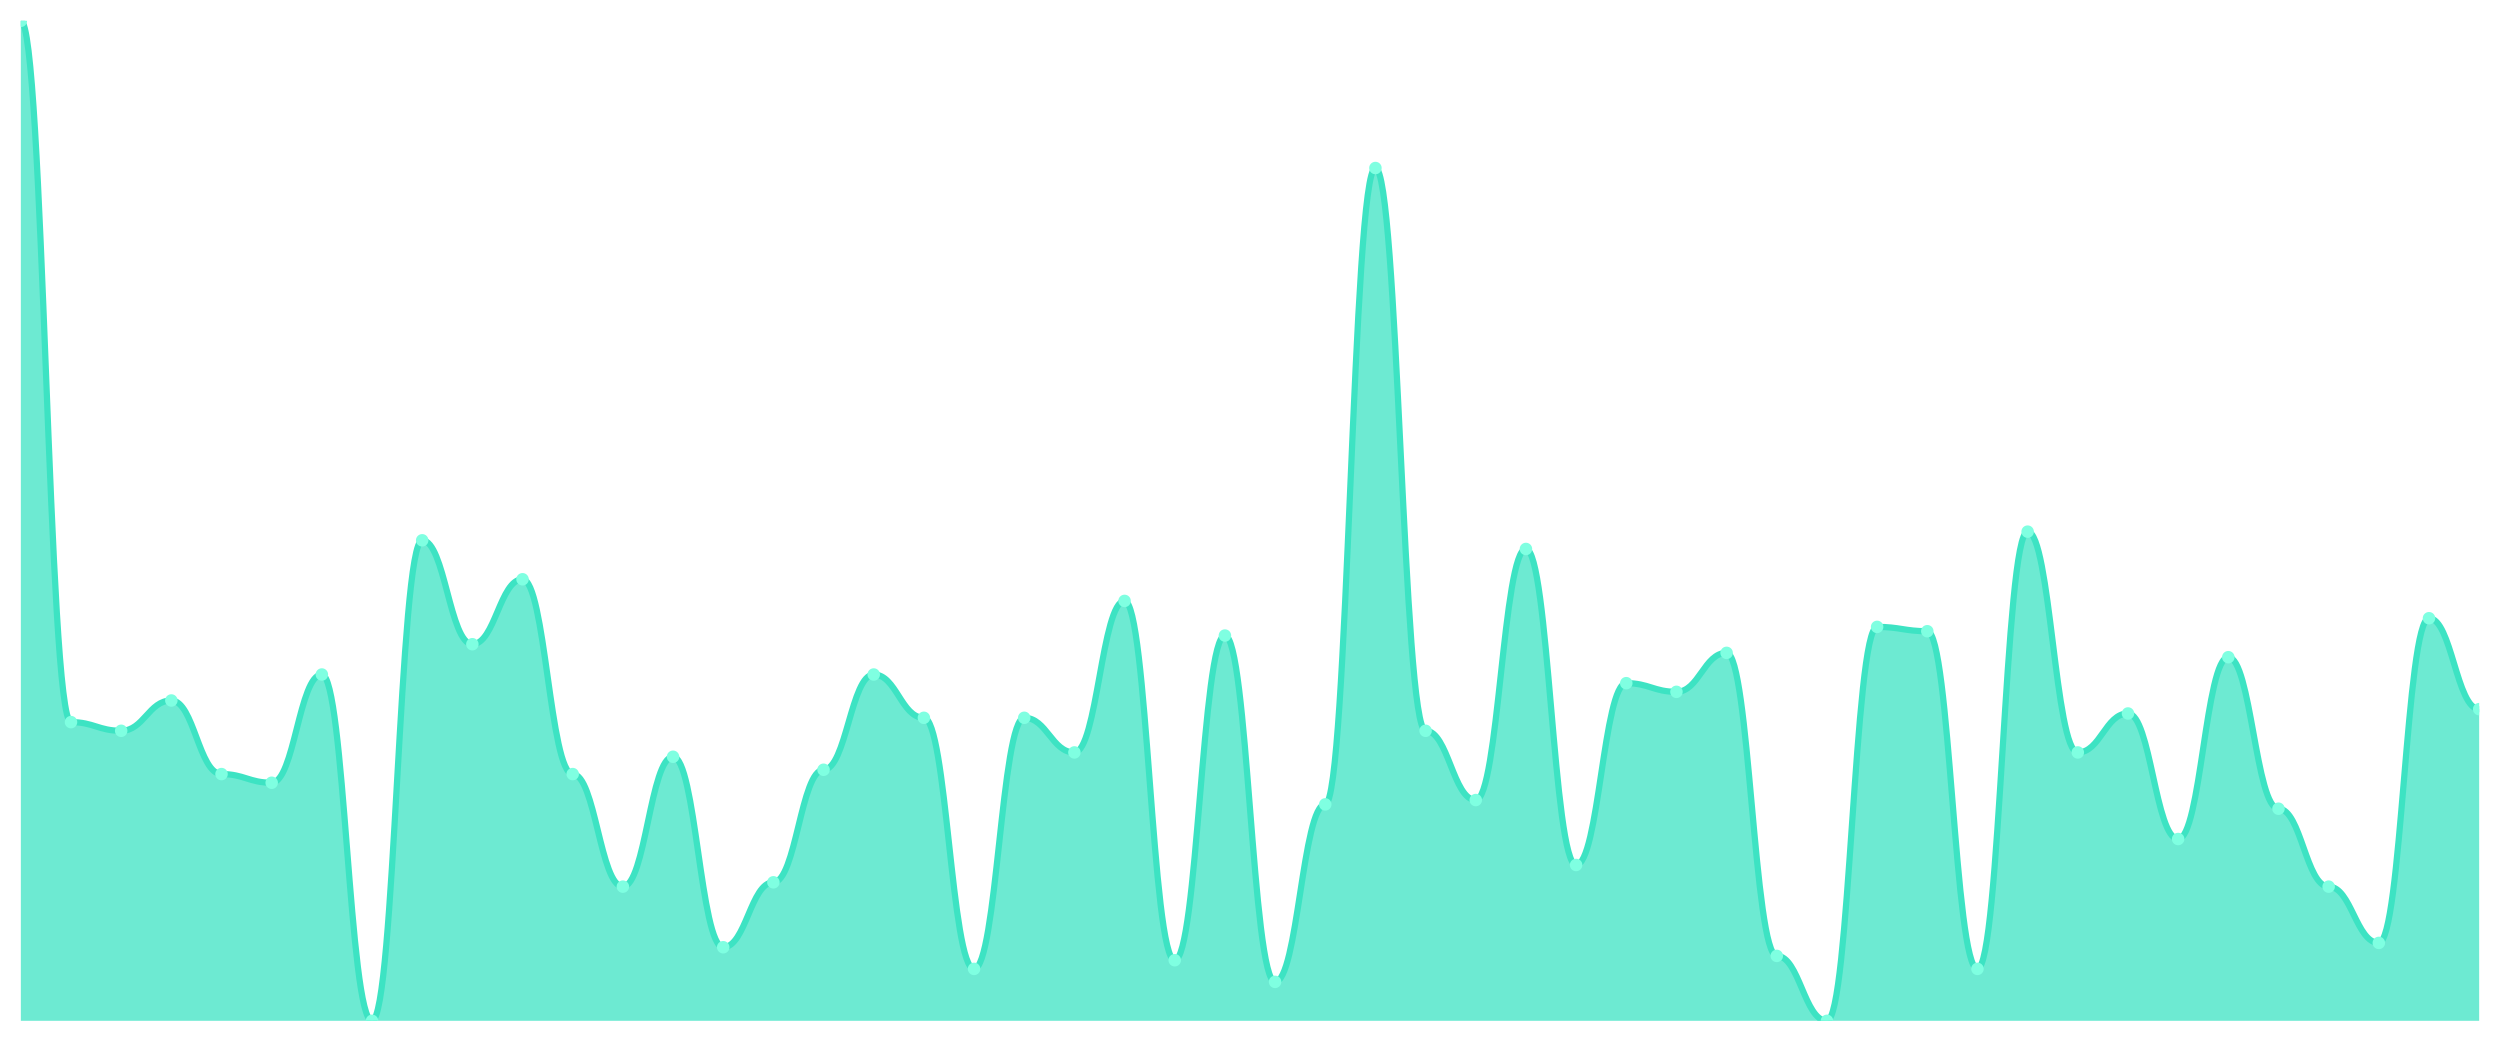
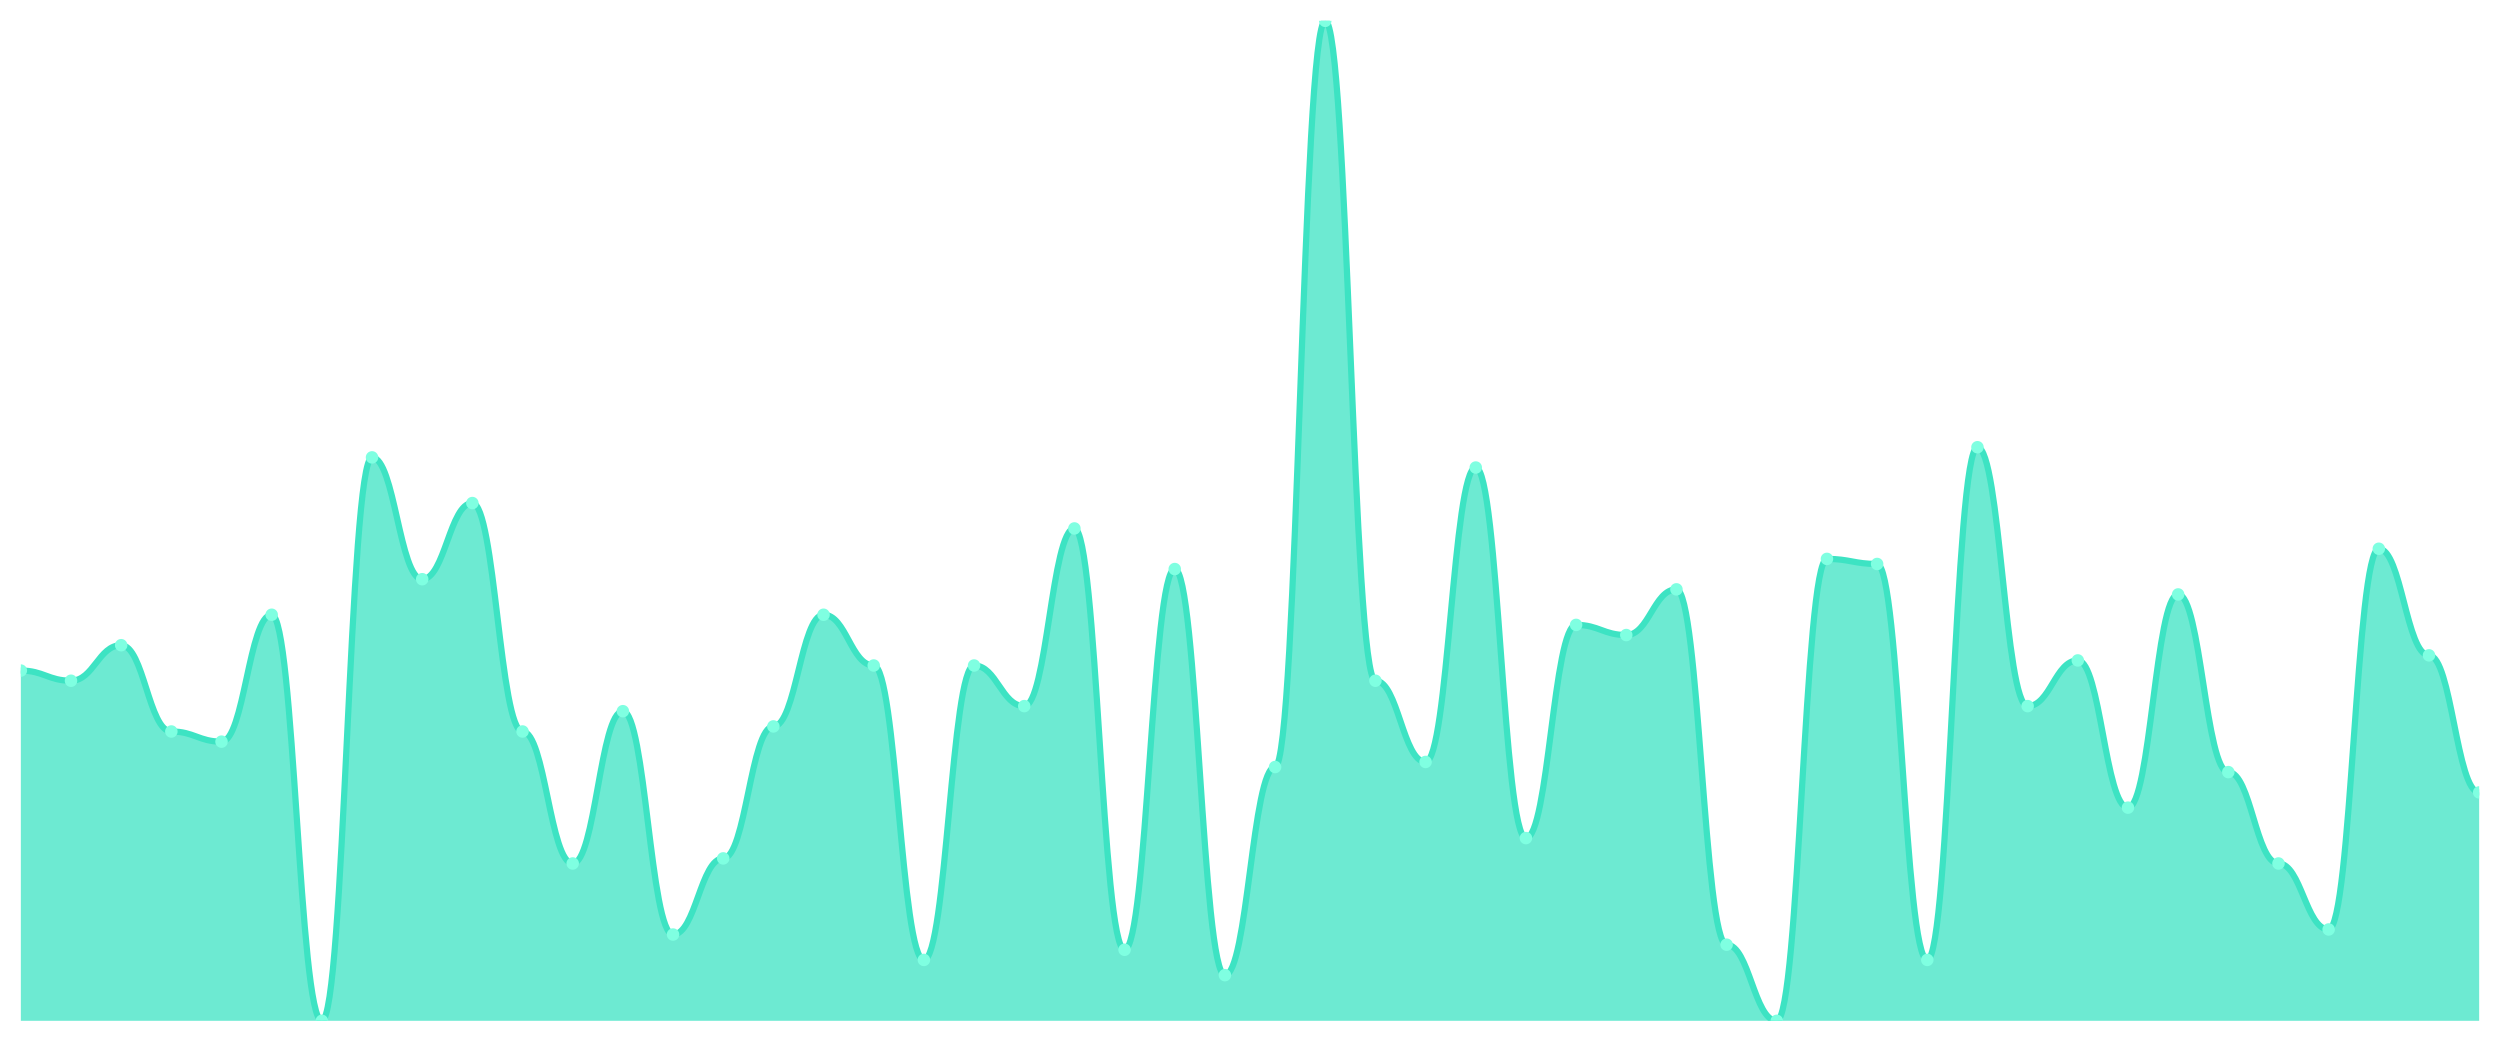
<svg xmlns="http://www.w3.org/2000/svg" viewBox="0 0 1200 500" width="1200" height="500">
  <defs>
    <clipPath id="c">
      <rect x="10" y="10" width="1180" height="480" />
    </clipPath>
  </defs>
  <rect width="1200" height="500" fill="none" />
  <g clip-path="url(#c)">
-     <path d="M 10,490 L 10,10 C 20.837,10 23.245,346.623 34.082,346.623 C 44.918,346.623 47.327,350.779 58.163,350.779 C 69,350.779 71.408,336.234 82.245,336.234 C 93.082,336.234 95.49,371.558 106.327,371.558 C 117.163,371.558 119.571,375.714 130.408,375.714 C 141.245,375.714 143.653,323.766 154.49,323.766 C 165.327,323.766 167.735,490 178.571,490 C 189.408,490 191.816,259.351 202.653,259.351 C 213.49,259.351 215.898,309.221 226.735,309.221 C 237.571,309.221 239.98,278.052 250.816,278.052 C 261.653,278.052 264.061,371.558 274.898,371.558 C 285.735,371.558 288.143,425.584 298.98,425.584 C 309.816,425.584 312.224,363.247 323.061,363.247 C 333.898,363.247 336.306,454.675 347.143,454.675 C 357.98,454.675 360.388,423.506 371.224,423.506 C 382.061,423.506 384.469,369.481 395.306,369.481 C 406.143,369.481 408.551,323.766 419.388,323.766 C 430.224,323.766 432.633,344.545 443.469,344.545 C 454.306,344.545 456.714,465.065 467.551,465.065 C 478.388,465.065 480.796,344.545 491.633,344.545 C 502.469,344.545 504.878,361.169 515.714,361.169 C 526.551,361.169 528.959,288.442 539.796,288.442 C 550.633,288.442 553.041,460.909 563.878,460.909 C 574.714,460.909 577.122,305.065 587.959,305.065 C 598.796,305.065 601.204,471.299 612.041,471.299 C 622.878,471.299 625.286,386.104 636.122,386.104 C 646.959,386.104 649.367,80.649 660.204,80.649 C 671.041,80.649 673.449,350.779 684.286,350.779 C 695.122,350.779 697.531,384.026 708.367,384.026 C 719.204,384.026 721.612,263.506 732.449,263.506 C 743.286,263.506 745.694,415.195 756.531,415.195 C 767.367,415.195 769.776,327.922 780.612,327.922 C 791.449,327.922 793.857,332.078 804.694,332.078 C 815.531,332.078 817.939,313.377 828.776,313.377 C 839.612,313.377 842.02,458.831 852.857,458.831 C 863.694,458.831 866.102,490 876.939,490 C 887.776,490 890.184,300.909 901.02,300.909 C 911.857,300.909 914.265,302.987 925.102,302.987 C 935.939,302.987 938.347,465.065 949.184,465.065 C 960.02,465.065 962.429,255.195 973.265,255.195 C 984.102,255.195 986.51,361.169 997.347,361.169 C 1008.184,361.169 1010.592,342.468 1021.429,342.468 C 1032.265,342.468 1034.673,402.727 1045.51,402.727 C 1056.347,402.727 1058.755,315.455 1069.592,315.455 C 1080.429,315.455 1082.837,388.182 1093.673,388.182 C 1104.51,388.182 1106.918,425.584 1117.755,425.584 C 1128.592,425.584 1131,452.597 1141.837,452.597 C 1152.673,452.597 1155.082,296.753 1165.918,296.753 C 1176.755,296.753 1179.163,340.39 1190,340.39 L 1190,490 Z" fill="rgba(61,227,195,0.75)" />
-     <path d="M 10,10 C 20.837,10 23.245,346.623 34.082,346.623 C 44.918,346.623 47.327,350.779 58.163,350.779 C 69,350.779 71.408,336.234 82.245,336.234 C 93.082,336.234 95.49,371.558 106.327,371.558 C 117.163,371.558 119.571,375.714 130.408,375.714 C 141.245,375.714 143.653,323.766 154.49,323.766 C 165.327,323.766 167.735,490 178.571,490 C 189.408,490 191.816,259.351 202.653,259.351 C 213.49,259.351 215.898,309.221 226.735,309.221 C 237.571,309.221 239.98,278.052 250.816,278.052 C 261.653,278.052 264.061,371.558 274.898,371.558 C 285.735,371.558 288.143,425.584 298.98,425.584 C 309.816,425.584 312.224,363.247 323.061,363.247 C 333.898,363.247 336.306,454.675 347.143,454.675 C 357.98,454.675 360.388,423.506 371.224,423.506 C 382.061,423.506 384.469,369.481 395.306,369.481 C 406.143,369.481 408.551,323.766 419.388,323.766 C 430.224,323.766 432.633,344.545 443.469,344.545 C 454.306,344.545 456.714,465.065 467.551,465.065 C 478.388,465.065 480.796,344.545 491.633,344.545 C 502.469,344.545 504.878,361.169 515.714,361.169 C 526.551,361.169 528.959,288.442 539.796,288.442 C 550.633,288.442 553.041,460.909 563.878,460.909 C 574.714,460.909 577.122,305.065 587.959,305.065 C 598.796,305.065 601.204,471.299 612.041,471.299 C 622.878,471.299 625.286,386.104 636.122,386.104 C 646.959,386.104 649.367,80.649 660.204,80.649 C 671.041,80.649 673.449,350.779 684.286,350.779 C 695.122,350.779 697.531,384.026 708.367,384.026 C 719.204,384.026 721.612,263.506 732.449,263.506 C 743.286,263.506 745.694,415.195 756.531,415.195 C 767.367,415.195 769.776,327.922 780.612,327.922 C 791.449,327.922 793.857,332.078 804.694,332.078 C 815.531,332.078 817.939,313.377 828.776,313.377 C 839.612,313.377 842.02,458.831 852.857,458.831 C 863.694,458.831 866.102,490 876.939,490 C 887.776,490 890.184,300.909 901.02,300.909 C 911.857,300.909 914.265,302.987 925.102,302.987 C 935.939,302.987 938.347,465.065 949.184,465.065 C 960.02,465.065 962.429,255.195 973.265,255.195 C 984.102,255.195 986.51,361.169 997.347,361.169 C 1008.184,361.169 1010.592,342.468 1021.429,342.468 C 1032.265,342.468 1034.673,402.727 1045.51,402.727 C 1056.347,402.727 1058.755,315.455 1069.592,315.455 C 1080.429,315.455 1082.837,388.182 1093.673,388.182 C 1104.51,388.182 1106.918,425.584 1117.755,425.584 C 1128.592,425.584 1131,452.597 1141.837,452.597 C 1152.673,452.597 1155.082,296.753 1165.918,296.753 C 1176.755,296.753 1179.163,340.39 1190,340.39" fill="none" stroke="#3de3c3" stroke-width="3" stroke-linecap="round" stroke-linejoin="round" />
-     <circle cx="10" cy="10" r="3" fill="#7fffe1" />
-     <circle cx="34.082" cy="346.623" r="3" fill="#7fffe1" />
-     <circle cx="58.163" cy="350.779" r="3" fill="#7fffe1" />
-     <circle cx="82.245" cy="336.234" r="3" fill="#7fffe1" />
-     <circle cx="106.327" cy="371.558" r="3" fill="#7fffe1" />
-     <circle cx="130.408" cy="375.714" r="3" fill="#7fffe1" />
-     <circle cx="154.49" cy="323.766" r="3" fill="#7fffe1" />
-     <circle cx="178.571" cy="490" r="3" fill="#7fffe1" />
-     <circle cx="202.653" cy="259.351" r="3" fill="#7fffe1" />
-     <circle cx="226.735" cy="309.221" r="3" fill="#7fffe1" />
-     <circle cx="250.816" cy="278.052" r="3" fill="#7fffe1" />
-     <circle cx="274.898" cy="371.558" r="3" fill="#7fffe1" />
-     <circle cx="298.98" cy="425.584" r="3" fill="#7fffe1" />
-     <circle cx="323.061" cy="363.247" r="3" fill="#7fffe1" />
-     <circle cx="347.143" cy="454.675" r="3" fill="#7fffe1" />
-     <circle cx="371.224" cy="423.506" r="3" fill="#7fffe1" />
-     <circle cx="395.306" cy="369.481" r="3" fill="#7fffe1" />
-     <circle cx="419.388" cy="323.766" r="3" fill="#7fffe1" />
-     <circle cx="443.469" cy="344.545" r="3" fill="#7fffe1" />
-     <circle cx="467.551" cy="465.065" r="3" fill="#7fffe1" />
-     <circle cx="491.633" cy="344.545" r="3" fill="#7fffe1" />
-     <circle cx="515.714" cy="361.169" r="3" fill="#7fffe1" />
-     <circle cx="539.796" cy="288.442" r="3" fill="#7fffe1" />
-     <circle cx="563.878" cy="460.909" r="3" fill="#7fffe1" />
-     <circle cx="587.959" cy="305.065" r="3" fill="#7fffe1" />
-     <circle cx="612.041" cy="471.299" r="3" fill="#7fffe1" />
-     <circle cx="636.122" cy="386.104" r="3" fill="#7fffe1" />
-     <circle cx="660.204" cy="80.649" r="3" fill="#7fffe1" />
-     <circle cx="684.286" cy="350.779" r="3" fill="#7fffe1" />
-     <circle cx="708.367" cy="384.026" r="3" fill="#7fffe1" />
-     <circle cx="732.449" cy="263.506" r="3" fill="#7fffe1" />
-     <circle cx="756.531" cy="415.195" r="3" fill="#7fffe1" />
-     <circle cx="780.612" cy="327.922" r="3" fill="#7fffe1" />
-     <circle cx="804.694" cy="332.078" r="3" fill="#7fffe1" />
-     <circle cx="828.776" cy="313.377" r="3" fill="#7fffe1" />
-     <circle cx="852.857" cy="458.831" r="3" fill="#7fffe1" />
-     <circle cx="876.939" cy="490" r="3" fill="#7fffe1" />
-     <circle cx="901.02" cy="300.909" r="3" fill="#7fffe1" />
-     <circle cx="925.102" cy="302.987" r="3" fill="#7fffe1" />
-     <circle cx="949.184" cy="465.065" r="3" fill="#7fffe1" />
-     <circle cx="973.265" cy="255.195" r="3" fill="#7fffe1" />
-     <circle cx="997.347" cy="361.169" r="3" fill="#7fffe1" />
-     <circle cx="1021.429" cy="342.468" r="3" fill="#7fffe1" />
-     <circle cx="1045.51" cy="402.727" r="3" fill="#7fffe1" />
-     <circle cx="1069.592" cy="315.455" r="3" fill="#7fffe1" />
-     <circle cx="1093.673" cy="388.182" r="3" fill="#7fffe1" />
-     <circle cx="1117.755" cy="425.584" r="3" fill="#7fffe1" />
-     <circle cx="1141.837" cy="452.597" r="3" fill="#7fffe1" />
-     <circle cx="1165.918" cy="296.753" r="3" fill="#7fffe1" />
-     <circle cx="1190" cy="340.39" r="3" fill="#7fffe1" />
+     <path d="M 10,490 L 10,321.878 C 20.837,321.878 23.245,326.751 34.082,326.751 C 44.918,326.751 47.327,309.695 58.163,309.695 C 69,309.695 71.408,351.117 82.245,351.117 C 93.082,351.117 95.49,355.99 106.327,355.99 C 117.163,355.99 119.571,295.076 130.408,295.076 C 141.245,295.076 143.653,490 154.49,490 C 165.327,490 167.735,219.543 178.571,219.543 C 189.408,219.543 191.816,278.02 202.653,278.02 C 213.49,278.02 215.898,241.472 226.735,241.472 C 237.571,241.472 239.98,351.117 250.816,351.117 C 261.653,351.117 264.061,414.467 274.898,414.467 C 285.735,414.467 288.143,341.371 298.98,341.371 C 309.816,341.371 312.224,448.579 323.061,448.579 C 333.898,448.579 336.306,412.03 347.143,412.03 C 357.98,412.03 360.388,348.68 371.224,348.68 C 382.061,348.68 384.469,295.076 395.306,295.076 C 406.143,295.076 408.551,319.442 419.388,319.442 C 430.224,319.442 432.633,460.761 443.469,460.761 C 454.306,460.761 456.714,319.442 467.551,319.442 C 478.388,319.442 480.796,338.934 491.633,338.934 C 502.469,338.934 504.878,253.655 515.714,253.655 C 526.551,253.655 528.959,455.888 539.796,455.888 C 550.633,455.888 553.041,273.147 563.878,273.147 C 574.714,273.147 577.122,468.071 587.959,468.071 C 598.796,468.071 601.204,368.173 612.041,368.173 C 622.878,368.173 625.286,10 636.122,10 C 646.959,10 649.367,326.751 660.204,326.751 C 671.041,326.751 673.449,365.736 684.286,365.736 C 695.122,365.736 697.531,224.416 708.367,224.416 C 719.204,224.416 721.612,402.284 732.449,402.284 C 743.286,402.284 745.694,299.949 756.531,299.949 C 767.367,299.949 769.776,304.822 780.612,304.822 C 791.449,304.822 793.857,282.893 804.694,282.893 C 815.531,282.893 817.939,453.452 828.776,453.452 C 839.612,453.452 842.02,490 852.857,490 C 863.694,490 866.102,268.274 876.939,268.274 C 887.776,268.274 890.184,270.711 901.02,270.711 C 911.857,270.711 914.265,460.761 925.102,460.761 C 935.939,460.761 938.347,214.67 949.184,214.67 C 960.02,214.67 962.429,338.934 973.265,338.934 C 984.102,338.934 986.51,317.005 997.347,317.005 C 1008.184,317.005 1010.592,387.665 1021.429,387.665 C 1032.265,387.665 1034.673,285.33 1045.51,285.33 C 1056.347,285.33 1058.755,370.609 1069.592,370.609 C 1080.429,370.609 1082.837,414.467 1093.673,414.467 C 1104.51,414.467 1106.918,446.142 1117.755,446.142 C 1128.592,446.142 1131,263.401 1141.837,263.401 C 1152.673,263.401 1155.082,314.569 1165.918,314.569 C 1176.755,314.569 1179.163,380.355 1190,380.355 L 1190,490 Z" fill="rgba(61,227,195,0.75)" />
+     <path d="M 10,321.878 C 20.837,321.878 23.245,326.751 34.082,326.751 C 44.918,326.751 47.327,309.695 58.163,309.695 C 69,309.695 71.408,351.117 82.245,351.117 C 93.082,351.117 95.49,355.99 106.327,355.99 C 117.163,355.99 119.571,295.076 130.408,295.076 C 141.245,295.076 143.653,490 154.49,490 C 165.327,490 167.735,219.543 178.571,219.543 C 189.408,219.543 191.816,278.02 202.653,278.02 C 213.49,278.02 215.898,241.472 226.735,241.472 C 237.571,241.472 239.98,351.117 250.816,351.117 C 261.653,351.117 264.061,414.467 274.898,414.467 C 285.735,414.467 288.143,341.371 298.98,341.371 C 309.816,341.371 312.224,448.579 323.061,448.579 C 333.898,448.579 336.306,412.03 347.143,412.03 C 357.98,412.03 360.388,348.68 371.224,348.68 C 382.061,348.68 384.469,295.076 395.306,295.076 C 406.143,295.076 408.551,319.442 419.388,319.442 C 430.224,319.442 432.633,460.761 443.469,460.761 C 454.306,460.761 456.714,319.442 467.551,319.442 C 478.388,319.442 480.796,338.934 491.633,338.934 C 502.469,338.934 504.878,253.655 515.714,253.655 C 526.551,253.655 528.959,455.888 539.796,455.888 C 550.633,455.888 553.041,273.147 563.878,273.147 C 574.714,273.147 577.122,468.071 587.959,468.071 C 598.796,468.071 601.204,368.173 612.041,368.173 C 622.878,368.173 625.286,10 636.122,10 C 646.959,10 649.367,326.751 660.204,326.751 C 671.041,326.751 673.449,365.736 684.286,365.736 C 695.122,365.736 697.531,224.416 708.367,224.416 C 719.204,224.416 721.612,402.284 732.449,402.284 C 743.286,402.284 745.694,299.949 756.531,299.949 C 767.367,299.949 769.776,304.822 780.612,304.822 C 791.449,304.822 793.857,282.893 804.694,282.893 C 815.531,282.893 817.939,453.452 828.776,453.452 C 839.612,453.452 842.02,490 852.857,490 C 863.694,490 866.102,268.274 876.939,268.274 C 887.776,268.274 890.184,270.711 901.02,270.711 C 911.857,270.711 914.265,460.761 925.102,460.761 C 935.939,460.761 938.347,214.67 949.184,214.67 C 960.02,214.67 962.429,338.934 973.265,338.934 C 984.102,338.934 986.51,317.005 997.347,317.005 C 1008.184,317.005 1010.592,387.665 1021.429,387.665 C 1032.265,387.665 1034.673,285.33 1045.51,285.33 C 1056.347,285.33 1058.755,370.609 1069.592,370.609 C 1080.429,370.609 1082.837,414.467 1093.673,414.467 C 1104.51,414.467 1106.918,446.142 1117.755,446.142 C 1128.592,446.142 1131,263.401 1141.837,263.401 C 1152.673,263.401 1155.082,314.569 1165.918,314.569 C 1176.755,314.569 1179.163,380.355 1190,380.355" fill="none" stroke="#3de3c3" stroke-width="3" stroke-linecap="round" stroke-linejoin="round" />
+     <circle cx="10" cy="321.878" r="3" fill="#7fffe1" />
+     <circle cx="34.082" cy="326.751" r="3" fill="#7fffe1" />
+     <circle cx="58.163" cy="309.695" r="3" fill="#7fffe1" />
+     <circle cx="82.245" cy="351.117" r="3" fill="#7fffe1" />
+     <circle cx="106.327" cy="355.99" r="3" fill="#7fffe1" />
+     <circle cx="130.408" cy="295.076" r="3" fill="#7fffe1" />
+     <circle cx="154.49" cy="490" r="3" fill="#7fffe1" />
+     <circle cx="178.571" cy="219.543" r="3" fill="#7fffe1" />
+     <circle cx="202.653" cy="278.02" r="3" fill="#7fffe1" />
+     <circle cx="226.735" cy="241.472" r="3" fill="#7fffe1" />
+     <circle cx="250.816" cy="351.117" r="3" fill="#7fffe1" />
+     <circle cx="274.898" cy="414.467" r="3" fill="#7fffe1" />
+     <circle cx="298.98" cy="341.371" r="3" fill="#7fffe1" />
+     <circle cx="323.061" cy="448.579" r="3" fill="#7fffe1" />
+     <circle cx="347.143" cy="412.03" r="3" fill="#7fffe1" />
+     <circle cx="371.224" cy="348.68" r="3" fill="#7fffe1" />
+     <circle cx="395.306" cy="295.076" r="3" fill="#7fffe1" />
+     <circle cx="419.388" cy="319.442" r="3" fill="#7fffe1" />
+     <circle cx="443.469" cy="460.761" r="3" fill="#7fffe1" />
+     <circle cx="467.551" cy="319.442" r="3" fill="#7fffe1" />
+     <circle cx="491.633" cy="338.934" r="3" fill="#7fffe1" />
+     <circle cx="515.714" cy="253.655" r="3" fill="#7fffe1" />
+     <circle cx="539.796" cy="455.888" r="3" fill="#7fffe1" />
+     <circle cx="563.878" cy="273.147" r="3" fill="#7fffe1" />
+     <circle cx="587.959" cy="468.071" r="3" fill="#7fffe1" />
+     <circle cx="612.041" cy="368.173" r="3" fill="#7fffe1" />
+     <circle cx="636.122" cy="10" r="3" fill="#7fffe1" />
+     <circle cx="660.204" cy="326.751" r="3" fill="#7fffe1" />
+     <circle cx="684.286" cy="365.736" r="3" fill="#7fffe1" />
+     <circle cx="708.367" cy="224.416" r="3" fill="#7fffe1" />
+     <circle cx="732.449" cy="402.284" r="3" fill="#7fffe1" />
+     <circle cx="756.531" cy="299.949" r="3" fill="#7fffe1" />
+     <circle cx="780.612" cy="304.822" r="3" fill="#7fffe1" />
+     <circle cx="804.694" cy="282.893" r="3" fill="#7fffe1" />
+     <circle cx="828.776" cy="453.452" r="3" fill="#7fffe1" />
+     <circle cx="852.857" cy="490" r="3" fill="#7fffe1" />
+     <circle cx="876.939" cy="268.274" r="3" fill="#7fffe1" />
+     <circle cx="901.02" cy="270.711" r="3" fill="#7fffe1" />
+     <circle cx="925.102" cy="460.761" r="3" fill="#7fffe1" />
+     <circle cx="949.184" cy="214.67" r="3" fill="#7fffe1" />
+     <circle cx="973.265" cy="338.934" r="3" fill="#7fffe1" />
+     <circle cx="997.347" cy="317.005" r="3" fill="#7fffe1" />
+     <circle cx="1021.429" cy="387.665" r="3" fill="#7fffe1" />
+     <circle cx="1045.51" cy="285.33" r="3" fill="#7fffe1" />
+     <circle cx="1069.592" cy="370.609" r="3" fill="#7fffe1" />
+     <circle cx="1093.673" cy="414.467" r="3" fill="#7fffe1" />
+     <circle cx="1117.755" cy="446.142" r="3" fill="#7fffe1" />
+     <circle cx="1141.837" cy="263.401" r="3" fill="#7fffe1" />
+     <circle cx="1165.918" cy="314.569" r="3" fill="#7fffe1" />
+     <circle cx="1190" cy="380.355" r="3" fill="#7fffe1" />
  </g>
</svg>
